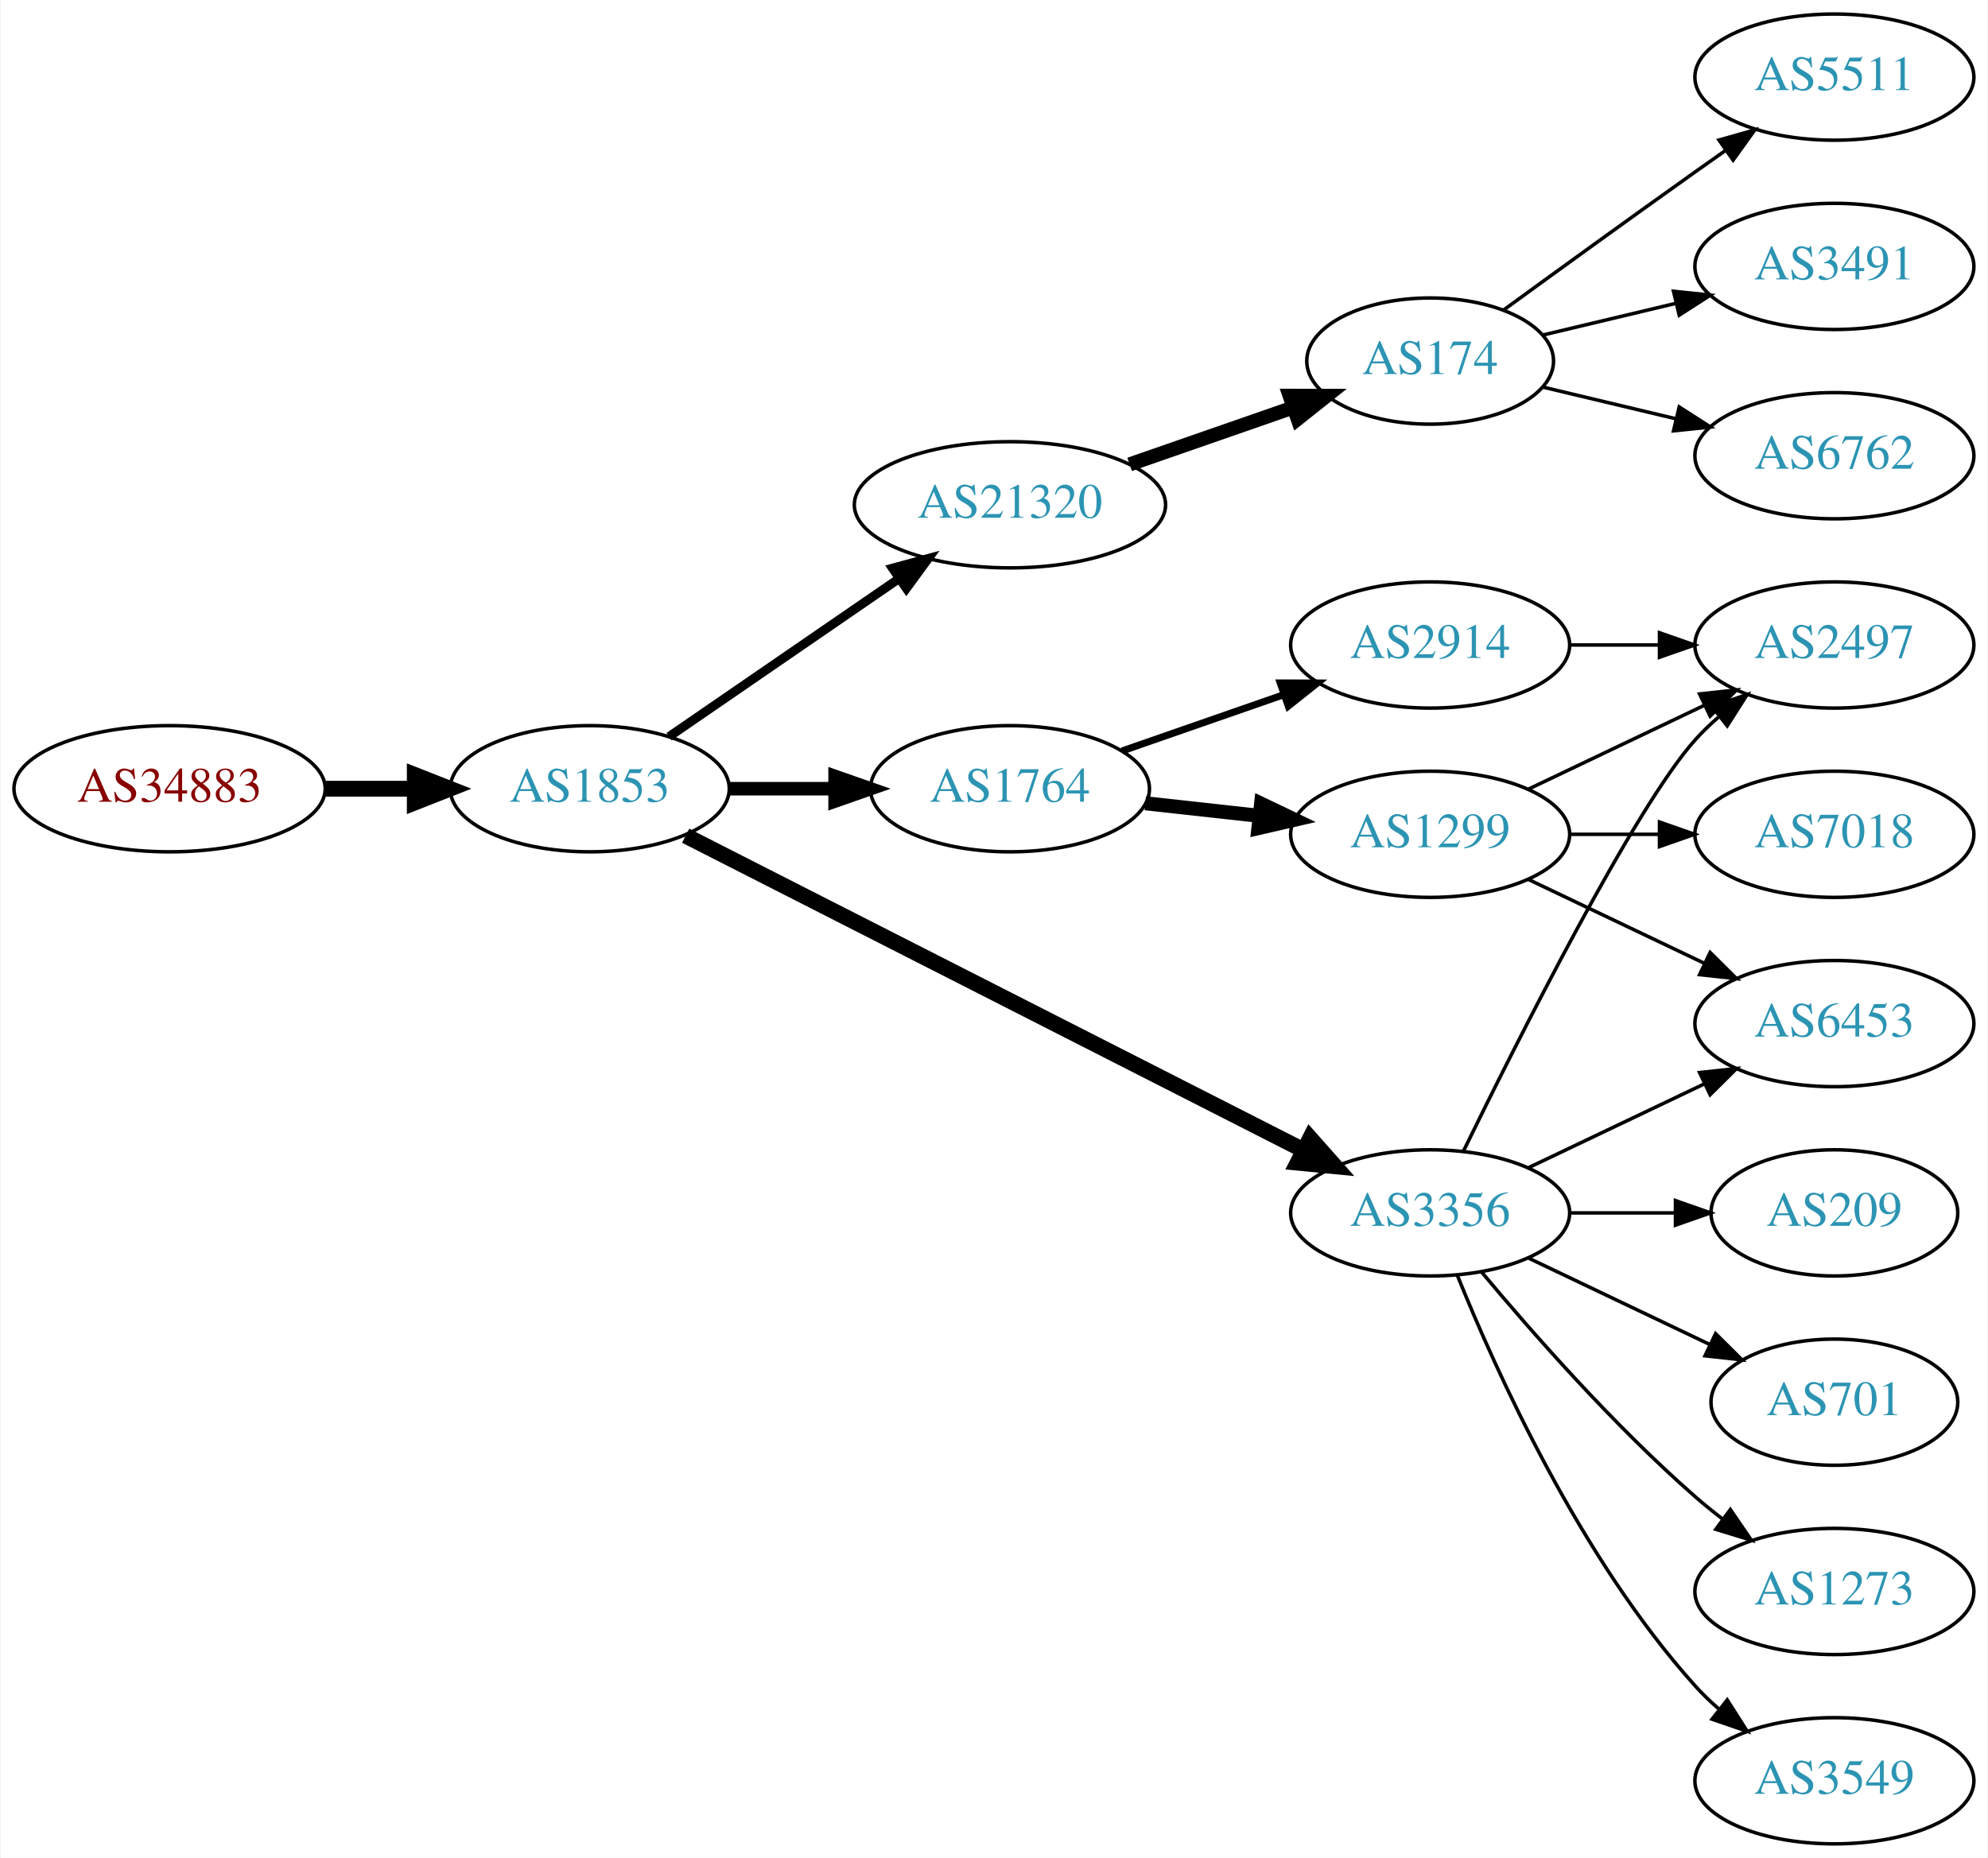
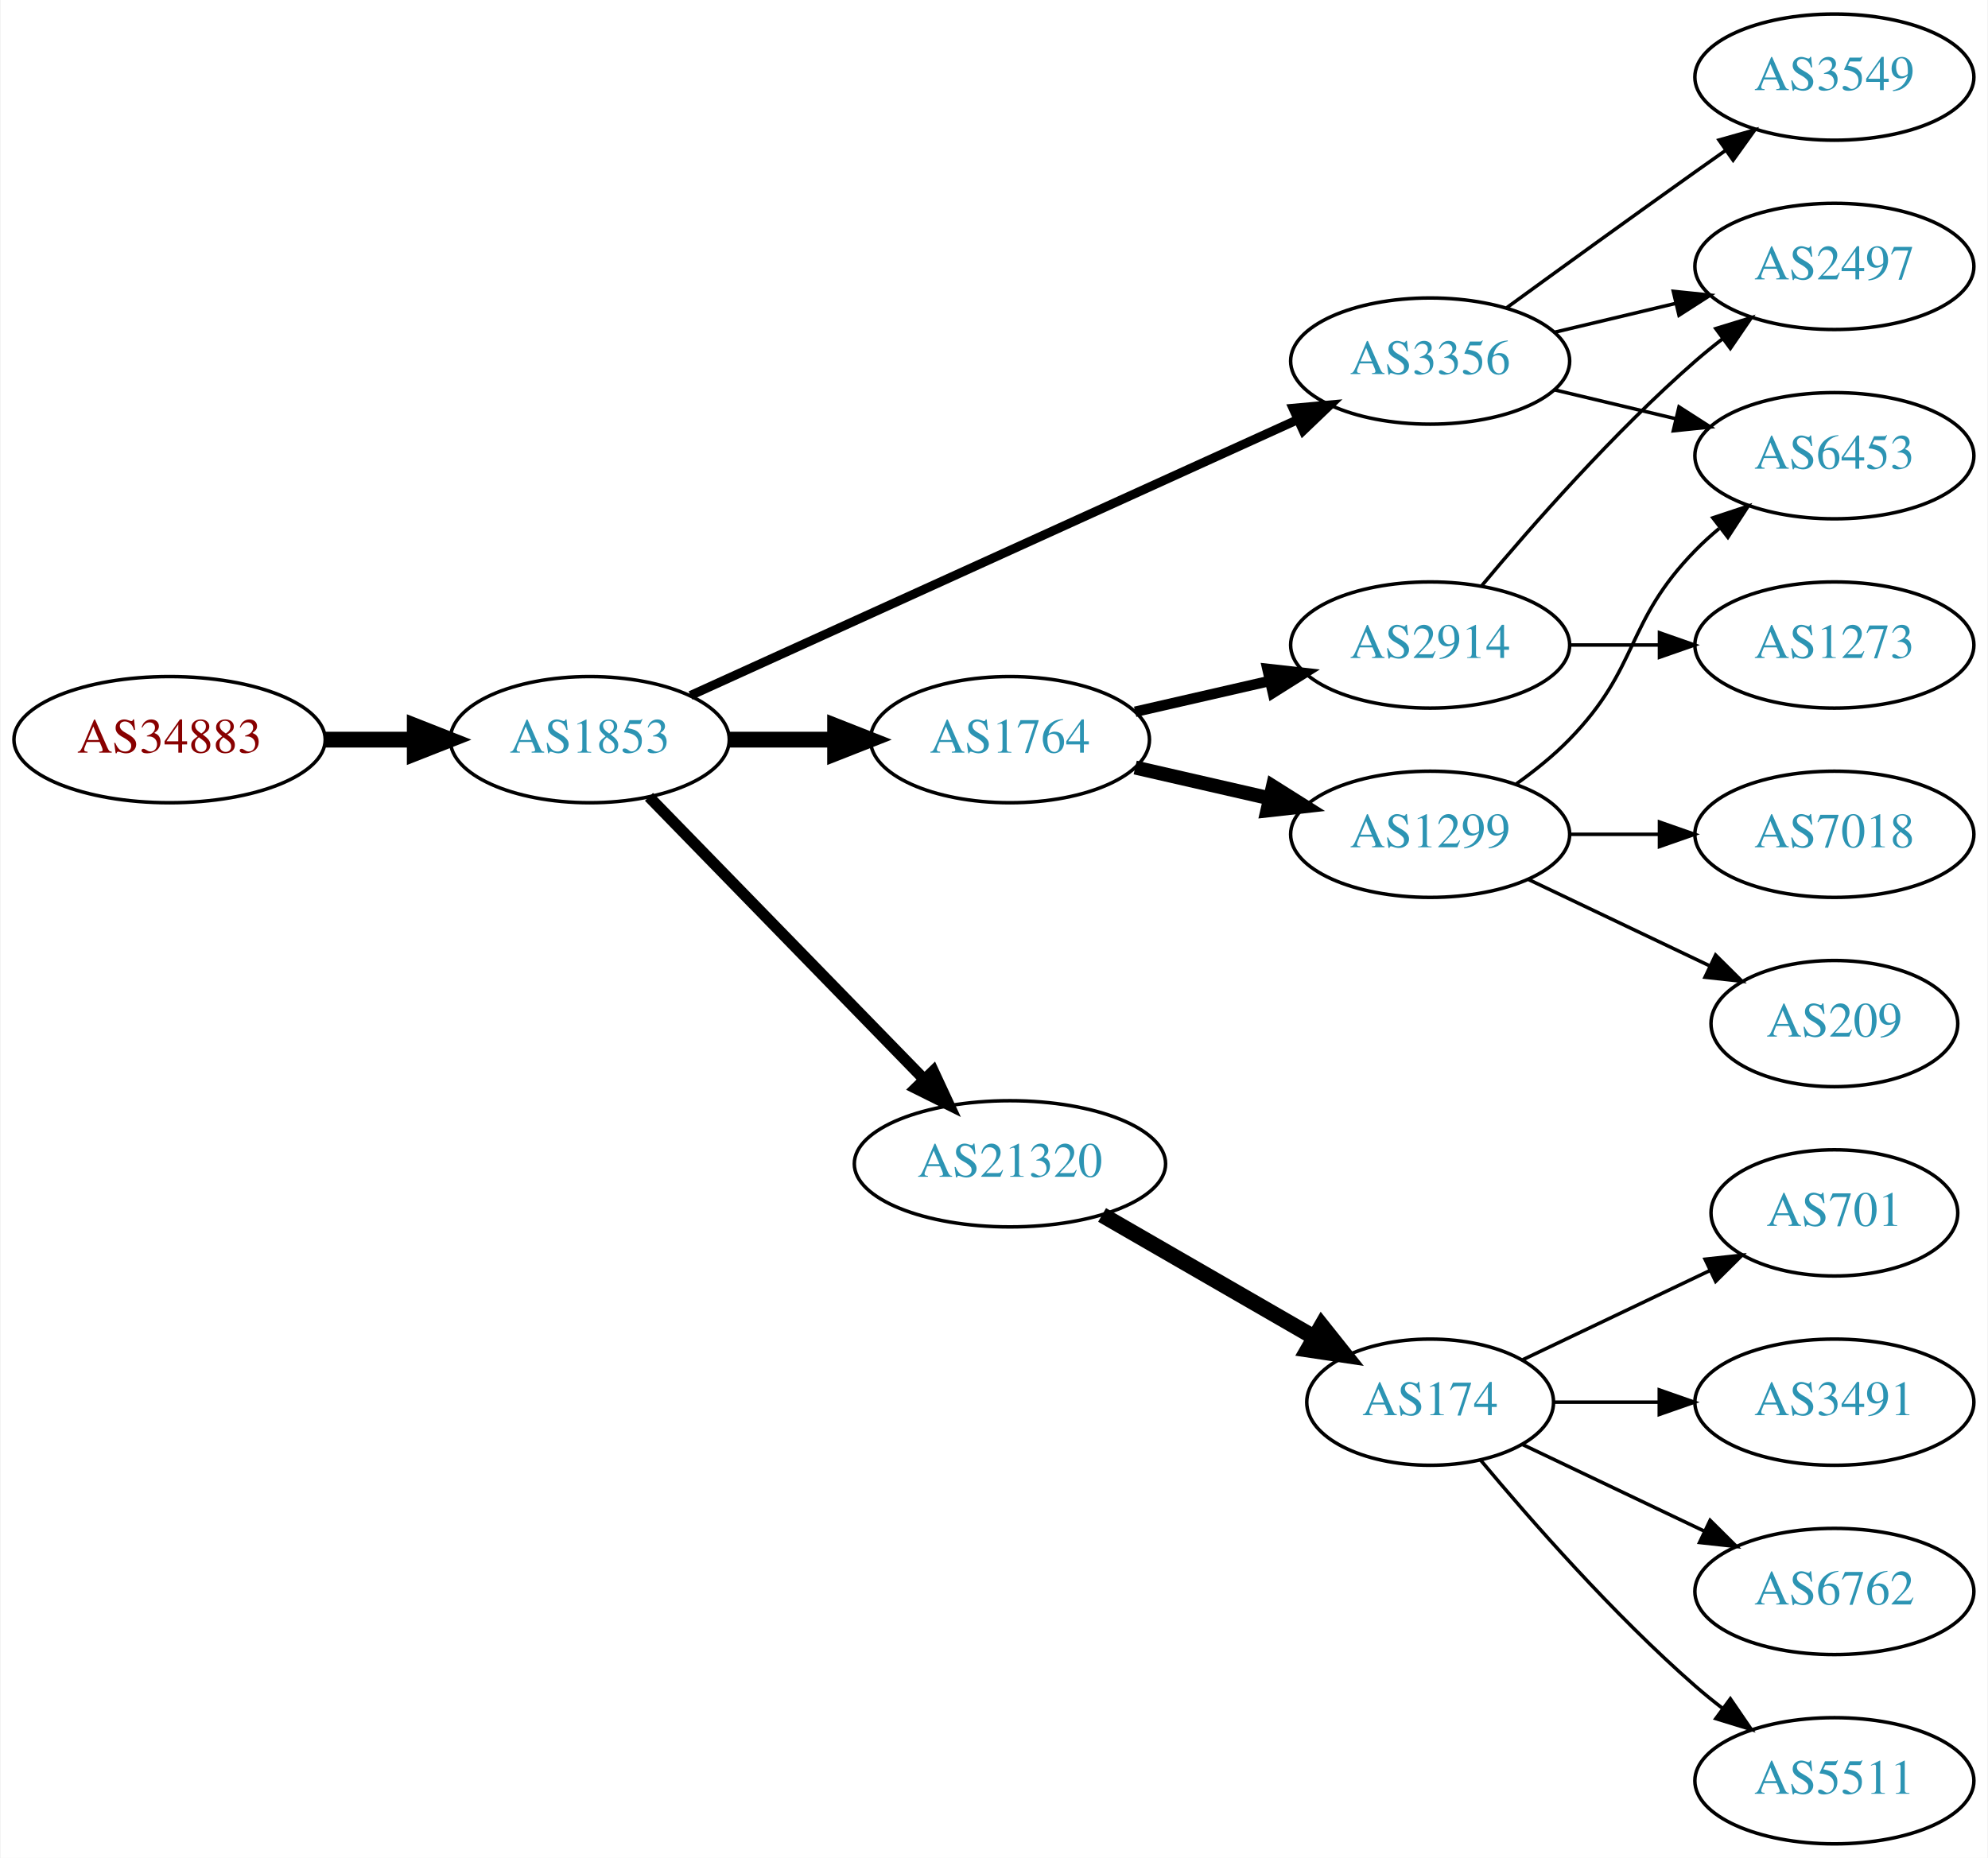
<svg xmlns="http://www.w3.org/2000/svg" xmlns:xlink="http://www.w3.org/1999/xlink" width="567pt" height="530pt" viewBox="0.00 0.00 566.66 530.00">
  <g id="graph0" class="graph" transform="scale(1 1) rotate(0) translate(4 526)">
    <polygon fill="white" stroke="none" points="-4,4 -4,-526 562.663,-526 562.663,4 -4,4" />
    <g id="node1" class="node">
      <g id="a_node1">
        <a xlink:href="/asn/34883" xlink:title="AS34883 ~ FH JOANNEUM Gesellschaft mbH [AT]">
-           <ellipse fill="#ffffff" stroke="black" cx="44.196" cy="-301" rx="44.393" ry="18" />
-           <text text-anchor="middle" x="44.196" y="-297.3" font-family="Times,serif" font-size="14.00" fill="#880000">AS34883</text>
+           <ellipse fill="#ffffff" stroke="black" cx="44.196" cy="-315" rx="44.393" ry="18" />
+           <text text-anchor="middle" x="44.196" y="-311.3" font-family="Times,serif" font-size="14.00" fill="#880000">AS34883</text>
        </a>
      </g>
    </g>
    <g id="node2" class="node">
      <g id="a_node2">
        <a xlink:href="/asn/1853" xlink:title="AS1853 ~ ACOnet Backbone [AT]">
-           <ellipse fill="#ffffff" stroke="black" cx="164.039" cy="-301" rx="39.794" ry="18" />
-           <text text-anchor="middle" x="164.039" y="-297.3" font-family="Times,serif" font-size="14.00" fill="#2c94b3">AS1853</text>
+           <ellipse fill="#ffffff" stroke="black" cx="164.039" cy="-315" rx="39.794" ry="18" />
+           <text text-anchor="middle" x="164.039" y="-311.3" font-family="Times,serif" font-size="14.00" fill="#2c94b3">AS1853</text>
        </a>
      </g>
    </g>
    <g id="edge1" class="edge">
-       <path fill="none" stroke="black" stroke-width="4.5" d="M88.407,-301C96.72,-301 105.482,-301 113.965,-301" />
-       <polygon fill="black" stroke="black" stroke-width="4.5" points="114.123,-304.938 124.123,-301 114.123,-297.063 114.123,-304.938" />
+       <path fill="none" stroke="black" stroke-width="4.5" d="M88.407,-315C96.72,-315 105.482,-315 113.965,-315" />
+       <polygon fill="black" stroke="black" stroke-width="4.5" points="114.123,-318.938 124.123,-315 114.123,-311.063 114.123,-318.938" />
    </g>
    <g id="node3" class="node">
      <g id="a_node3">
-         <a xlink:href="/asn/21320" xlink:title="AS21320 ~ GEANT Vereniging [EU]">
-           <ellipse fill="#ffffff" stroke="black" cx="283.881" cy="-382" rx="44.393" ry="18" />
-           <text text-anchor="middle" x="283.881" y="-378.3" font-family="Times,serif" font-size="14.00" fill="#2c94b3">AS21320</text>
+         <a xlink:href="/asn/1764" xlink:title="AS1764 ~ NEXTLAYER-AS [AT]">
+           <ellipse fill="#ffffff" stroke="black" cx="283.881" cy="-315" rx="39.794" ry="18" />
+           <text text-anchor="middle" x="283.881" y="-311.3" font-family="Times,serif" font-size="14.00" fill="#2c94b3">AS1764</text>
        </a>
      </g>
    </g>
    <g id="edge2" class="edge">
-       <path fill="none" stroke="black" stroke-width="2.571" d="M186.653,-315.857C205.025,-328.485 231.618,-346.764 252.195,-360.907" />
-       <polygon fill="black" stroke="black" stroke-width="2.571" points="250.38,-363.907 260.603,-366.687 254.345,-358.138 250.38,-363.907" />
+       <path fill="none" stroke="black" stroke-width="4.5" d="M203.951,-315C213.505,-315 223.854,-315 233.817,-315" />
+       <polygon fill="black" stroke="black" stroke-width="4.5" points="234.009,-318.938 244.009,-315 234.009,-311.063 234.009,-318.938" />
    </g>
    <g id="node4" class="node">
      <g id="a_node4">
-         <a xlink:href="/asn/1764" xlink:title="AS1764 ~ NEXTLAYER-AS [AT]">
-           <ellipse fill="#ffffff" stroke="black" cx="283.881" cy="-301" rx="39.794" ry="18" />
-           <text text-anchor="middle" x="283.881" y="-297.3" font-family="Times,serif" font-size="14.00" fill="#2c94b3">AS1764</text>
+         <a xlink:href="/asn/21320" xlink:title="AS21320 ~ GEANT Vereniging [EU]">
+           <ellipse fill="#ffffff" stroke="black" cx="283.881" cy="-194" rx="44.393" ry="18" />
+           <text text-anchor="middle" x="283.881" y="-190.3" font-family="Times,serif" font-size="14.00" fill="#2c94b3">AS21320</text>
        </a>
      </g>
    </g>
    <g id="edge3" class="edge">
-       <path fill="none" stroke="black" stroke-width="3.857" d="M203.951,-301C213.505,-301 223.854,-301 233.817,-301" />
-       <polygon fill="black" stroke="black" stroke-width="3.857" points="234.009,-304.5 244.009,-301 234.009,-297.5 234.009,-304.5" />
+       <path fill="none" stroke="black" stroke-width="3.214" d="M180.931,-298.681C201.113,-277.959 236.102,-242.033 259.374,-218.137" />
+       <polygon fill="black" stroke="black" stroke-width="3.214" points="262.014,-220.442 266.484,-210.836 257,-215.558 262.014,-220.442" />
    </g>
    <g id="node5" class="node">
      <g id="a_node5">
        <a xlink:href="/asn/3356" xlink:title="AS3356 ~ Level 3 Parent, LLC [US]">
-           <ellipse fill="#ffffff" stroke="black" cx="403.724" cy="-180" rx="39.794" ry="18" />
-           <text text-anchor="middle" x="403.724" y="-176.3" font-family="Times,serif" font-size="14.00" fill="#2c94b3">AS3356</text>
+           <ellipse fill="#ffffff" stroke="black" cx="403.724" cy="-423" rx="39.794" ry="18" />
+           <text text-anchor="middle" x="403.724" y="-419.3" font-family="Times,serif" font-size="14.00" fill="#2c94b3">AS3356</text>
        </a>
      </g>
    </g>
    <g id="edge4" class="edge">
-       <path fill="none" stroke="black" stroke-width="4.5" d="M191.383,-287.589C234.329,-265.726 319.449,-222.393 367.525,-197.919" />
-       <polygon fill="black" stroke="black" stroke-width="4.5" points="369.498,-201.333 376.623,-193.287 365.925,-194.315 369.498,-201.333" />
+       <path fill="none" stroke="black" stroke-width="2.571" d="M192.769,-327.6C235.617,-347.07 317.954,-384.482 365.797,-406.221" />
+       <polygon fill="black" stroke="black" stroke-width="2.571" points="364.618,-409.53 375.17,-410.48 367.513,-403.157 364.618,-409.53" />
    </g>
    <g id="node6" class="node">
      <g id="a_node6">
-         <a xlink:href="/asn/174" xlink:title="AS174 ~ Cogent Communications [US]">
-           <ellipse fill="#ffffff" stroke="black" cx="403.724" cy="-423" rx="35.194" ry="18" />
-           <text text-anchor="middle" x="403.724" y="-419.3" font-family="Times,serif" font-size="14.00" fill="#2c94b3">AS174</text>
+         <a xlink:href="/asn/2914" xlink:title="AS2914 ~ NTT America, Inc. [US]">
+           <ellipse fill="#ffffff" stroke="black" cx="403.724" cy="-342" rx="39.794" ry="18" />
+           <text text-anchor="middle" x="403.724" y="-338.3" font-family="Times,serif" font-size="14.00" fill="#2c94b3">AS2914</text>
        </a>
      </g>
    </g>
    <g id="edge5" class="edge">
-       <path fill="none" stroke="black" stroke-width="4" d="M318.021,-393.53C332.54,-398.581 349.661,-404.538 364.697,-409.77" />
-       <polygon fill="black" stroke="black" stroke-width="4" points="363.633,-413.105 374.228,-413.086 365.933,-406.494 363.633,-413.105" />
-     </g>
-     <g id="node10" class="node">
-       <g id="a_node10">
+       <path fill="none" stroke="black" stroke-width="3" d="M319.6,-322.955C331.6,-325.704 345.221,-328.825 357.914,-331.733" />
+       <polygon fill="black" stroke="black" stroke-width="3" points="357.316,-335.187 367.845,-334.009 358.88,-328.364 357.316,-335.187" />
+     </g>
+     <g id="node7" class="node">
+       <g id="a_node7">
        <a xlink:href="/asn/1299" xlink:title="AS1299 ~ Telia Carrier [EU]">
          <ellipse fill="#ffffff" stroke="black" cx="403.724" cy="-288" rx="39.794" ry="18" />
          <text text-anchor="middle" x="403.724" y="-284.3" font-family="Times,serif" font-size="14.00" fill="#2c94b3">AS1299</text>
        </a>
      </g>
    </g>
+     <g id="edge6" class="edge">
+       <path fill="none" stroke="black" stroke-width="4" d="M319.6,-307.045C331.6,-304.296 345.221,-301.175 357.914,-298.267" />
+       <polygon fill="black" stroke="black" stroke-width="4" points="358.88,-301.636 367.845,-295.991 357.316,-294.813 358.88,-301.636" />
+     </g>
+     <g id="node10" class="node">
+       <g id="a_node10">
+         <a xlink:href="/asn/174" xlink:title="AS174 ~ Cogent Communications [US]">
+           <ellipse fill="#ffffff" stroke="black" cx="403.724" cy="-126" rx="35.194" ry="18" />
+           <text text-anchor="middle" x="403.724" y="-122.3" font-family="Times,serif" font-size="14.00" fill="#2c94b3">AS174</text>
+         </a>
+       </g>
+     </g>
    <g id="edge9" class="edge">
-       <path fill="none" stroke="black" stroke-width="4" d="M322.491,-296.851C332.802,-295.713 344.12,-294.465 354.92,-293.274" />
-       <polygon fill="black" stroke="black" stroke-width="4" points="355.511,-296.73 365.067,-292.154 354.743,-289.772 355.511,-296.73" />
+       <path fill="none" stroke="black" stroke-width="4.5" d="M310.161,-179.412C327.829,-169.217 351.567,-155.52 370.579,-144.549" />
+       <polygon fill="black" stroke="black" stroke-width="4.5" points="372.792,-147.818 379.486,-139.409 368.856,-140.997 372.792,-147.818" />
+     </g>
+     <g id="node8" class="node">
+       <g id="a_node8">
+         <a xlink:href="/asn/2497" xlink:title="AS2497 ~ Internet Initiative Japan Inc. [JP]">
+           <ellipse fill="#ffffff" stroke="black" cx="519.017" cy="-450" rx="39.794" ry="18" />
+           <text text-anchor="middle" x="519.017" y="-446.3" font-family="Times,serif" font-size="14.00" fill="#2c94b3">AS2497</text>
+         </a>
+       </g>
+     </g>
+     <g id="edge17" class="edge">
+       <path fill="none" stroke="black" d="M439.331,-431.248C450.202,-433.838 462.357,-436.735 473.799,-439.462" />
+       <polygon fill="black" stroke="black" points="473.082,-442.889 483.621,-441.803 474.705,-436.08 473.082,-442.889" />
+     </g>
+     <g id="node12" class="node">
+       <g id="a_node12">
+         <a xlink:href="/asn/6453" xlink:title="AS6453 ~ TATA COMMUNICATIONS (AMERICA) INC [US]">
+           <ellipse fill="#ffffff" stroke="black" cx="519.017" cy="-396" rx="39.794" ry="18" />
+           <text text-anchor="middle" x="519.017" y="-392.3" font-family="Times,serif" font-size="14.00" fill="#2c94b3">AS6453</text>
+         </a>
+       </g>
+     </g>
+     <g id="edge19" class="edge">
+       <path fill="none" stroke="black" d="M439.331,-414.752C450.202,-412.162 462.357,-409.265 473.799,-406.538" />
+       <polygon fill="black" stroke="black" points="474.705,-409.92 483.621,-404.197 473.082,-403.111 474.705,-409.92" />
+     </g>
+     <g id="node18" class="node">
+       <g id="a_node18">
+         <a xlink:href="/asn/3549" xlink:title="AS3549 ~ Level 3 Parent, LLC [US]">
+           <ellipse fill="#ffffff" stroke="black" cx="519.017" cy="-504" rx="39.794" ry="18" />
+           <text text-anchor="middle" x="519.017" y="-500.3" font-family="Times,serif" font-size="14.00" fill="#2c94b3">AS3549</text>
+         </a>
+       </g>
+     </g>
+     <g id="edge18" class="edge">
+       <path fill="none" stroke="black" d="M425.572,-438.222C440.506,-449.091 461.12,-464.025 479.37,-477 482.191,-479.005 485.134,-481.085 488.082,-483.159" />
+       <polygon fill="black" stroke="black" points="486.109,-486.05 496.306,-488.926 490.128,-480.319 486.109,-486.05" />
+     </g>
+     <g id="edge7" class="edge">
+       <path fill="none" stroke="black" d="M418.354,-358.817C432.636,-375.929 456.183,-402.745 479.37,-423 481.836,-425.154 484.475,-427.294 487.172,-429.372" />
+       <polygon fill="black" stroke="black" points="485.197,-432.264 495.326,-435.37 489.345,-426.625 485.197,-432.264" />
+     </g>
+     <g id="node9" class="node">
+       <g id="a_node9">
+         <a xlink:href="/asn/1273" xlink:title="AS1273 ~ Vodafone Group PLC [EU]">
+           <ellipse fill="#ffffff" stroke="black" cx="519.017" cy="-342" rx="39.794" ry="18" />
+           <text text-anchor="middle" x="519.017" y="-338.3" font-family="Times,serif" font-size="14.00" fill="#2c94b3">AS1273</text>
+         </a>
+       </g>
+     </g>
+     <g id="edge8" class="edge">
+       <path fill="none" stroke="black" d="M443.396,-342C451.599,-342 460.363,-342 468.895,-342" />
+       <polygon fill="black" stroke="black" points="469.134,-345.5 479.134,-342 469.134,-338.5 469.134,-345.5" />
    </g>
    <g id="node11" class="node">
      <g id="a_node11">
-         <a xlink:href="/asn/2914" xlink:title="AS2914 ~ NTT America, Inc. [US]">
-           <ellipse fill="#ffffff" stroke="black" cx="403.724" cy="-342" rx="39.794" ry="18" />
-           <text text-anchor="middle" x="403.724" y="-338.3" font-family="Times,serif" font-size="14.00" fill="#2c94b3">AS2914</text>
-         </a>
-       </g>
-     </g>
-     <g id="edge10" class="edge">
-       <path fill="none" stroke="black" stroke-width="2" d="M315.843,-311.772C329.94,-316.677 346.816,-322.548 361.929,-327.807" />
-       <polygon fill="black" stroke="black" stroke-width="2" points="360.965,-331.177 371.56,-331.157 363.265,-324.566 360.965,-331.177" />
-     </g>
-     <g id="node13" class="node">
-       <g id="a_node13">
-         <a xlink:href="/asn/6453" xlink:title="AS6453 ~ TATA COMMUNICATIONS (AMERICA) INC [US]">
-           <ellipse fill="#ffffff" stroke="black" cx="519.017" cy="-234" rx="39.794" ry="18" />
-           <text text-anchor="middle" x="519.017" y="-230.3" font-family="Times,serif" font-size="14.00" fill="#2c94b3">AS6453</text>
-         </a>
-       </g>
-     </g>
-     <g id="edge14" class="edge">
-       <path fill="none" stroke="black" d="M431.86,-192.934C446.854,-200.081 465.675,-209.052 481.898,-216.785" />
-       <polygon fill="black" stroke="black" points="480.569,-220.028 491.102,-221.171 483.581,-213.709 480.569,-220.028" />
-     </g>
-     <g id="node14" class="node">
-       <g id="a_node14">
-         <a xlink:href="/asn/2497" xlink:title="AS2497 ~ Internet Initiative Japan Inc. [JP]">
-           <ellipse fill="#ffffff" stroke="black" cx="519.017" cy="-342" rx="39.794" ry="18" />
-           <text text-anchor="middle" x="519.017" y="-338.3" font-family="Times,serif" font-size="14.00" fill="#2c94b3">AS2497</text>
-         </a>
-       </g>
-     </g>
-     <g id="edge15" class="edge">
-       <path fill="none" stroke="black" d="M413.162,-197.511C428.78,-229.509 462.167,-295.893 479.37,-315 481.373,-317.224 483.591,-319.363 485.924,-321.397" />
-       <polygon fill="black" stroke="black" points="484.122,-324.433 494.143,-327.873 488.454,-318.935 484.122,-324.433" />
-     </g>
-     <g id="node15" class="node">
-       <g id="a_node15">
-         <a xlink:href="/asn/1273" xlink:title="AS1273 ~ Vodafone Group PLC [EU]">
-           <ellipse fill="#ffffff" stroke="black" cx="519.017" cy="-72" rx="39.794" ry="18" />
-           <text text-anchor="middle" x="519.017" y="-68.3" font-family="Times,serif" font-size="14.00" fill="#2c94b3">AS1273</text>
-         </a>
-       </g>
-     </g>
-     <g id="edge16" class="edge">
-       <path fill="none" stroke="black" d="M418.354,-163.183C432.636,-146.071 456.183,-119.255 479.37,-99 481.836,-96.846 484.475,-94.706 487.172,-92.628" />
-       <polygon fill="black" stroke="black" points="489.345,-95.375 495.326,-86.63 485.197,-89.736 489.345,-95.375" />
-     </g>
-     <g id="node16" class="node">
-       <g id="a_node16">
-         <a xlink:href="/asn/3549" xlink:title="AS3549 ~ Level 3 Parent, LLC [US]">
-           <ellipse fill="#ffffff" stroke="black" cx="519.017" cy="-18" rx="39.794" ry="18" />
-           <text text-anchor="middle" x="519.017" y="-14.3" font-family="Times,serif" font-size="14.00" fill="#2c94b3">AS3549</text>
-         </a>
-       </g>
-     </g>
-     <g id="edge17" class="edge">
-       <path fill="none" stroke="black" d="M411.472,-162.213C422.523,-134.757 446.576,-81.422 479.37,-45 481.373,-42.776 483.591,-40.637 485.924,-38.603" />
-       <polygon fill="black" stroke="black" points="488.454,-41.065 494.143,-32.127 484.122,-35.567 488.454,-41.065" />
-     </g>
-     <g id="node17" class="node">
-       <g id="a_node17">
-         <a xlink:href="/asn/209" xlink:title="AS209 ~ CenturyLink Communications, LLC [US]">
-           <ellipse fill="#ffffff" stroke="black" cx="519.017" cy="-180" rx="35.194" ry="18" />
-           <text text-anchor="middle" x="519.017" y="-176.3" font-family="Times,serif" font-size="14.00" fill="#2c94b3">AS209</text>
-         </a>
-       </g>
-     </g>
-     <g id="edge18" class="edge">
-       <path fill="none" stroke="black" d="M443.396,-180C453.101,-180 463.592,-180 473.555,-180" />
-       <polygon fill="black" stroke="black" points="473.691,-183.5 483.691,-180 473.691,-176.5 473.691,-183.5" />
-     </g>
-     <g id="node18" class="node">
-       <g id="a_node18">
-         <a xlink:href="/asn/701" xlink:title="AS701 ~ UUNET [US]">
-           <ellipse fill="#ffffff" stroke="black" cx="519.017" cy="-126" rx="35.194" ry="18" />
-           <text text-anchor="middle" x="519.017" y="-122.3" font-family="Times,serif" font-size="14.00" fill="#2c94b3">AS701</text>
-         </a>
-       </g>
-     </g>
-     <g id="edge19" class="edge">
-       <path fill="none" stroke="black" d="M431.86,-167.066C447.292,-159.71 466.778,-150.423 483.313,-142.541" />
-       <polygon fill="black" stroke="black" points="485.133,-145.551 492.654,-138.089 482.121,-139.232 485.133,-145.551" />
-     </g>
-     <g id="node7" class="node">
-       <g id="a_node7">
-         <a xlink:href="/asn/5511" xlink:title="AS5511 ~ Orange S.A. [FR]">
-           <ellipse fill="#ffffff" stroke="black" cx="519.017" cy="-504" rx="39.794" ry="18" />
-           <text text-anchor="middle" x="519.017" y="-500.3" font-family="Times,serif" font-size="14.00" fill="#2c94b3">AS5511</text>
-         </a>
-       </g>
-     </g>
-     <g id="edge6" class="edge">
-       <path fill="none" stroke="black" d="M424.62,-437.529C439.621,-448.45 460.729,-463.747 479.37,-477 482.191,-479.005 485.134,-481.085 488.082,-483.159" />
-       <polygon fill="black" stroke="black" points="486.109,-486.05 496.306,-488.926 490.128,-480.319 486.109,-486.05" />
-     </g>
-     <g id="node8" class="node">
-       <g id="a_node8">
-         <a xlink:href="/asn/3491" xlink:title="AS3491 ~ PCCW Global, Inc. [US]">
-           <ellipse fill="#ffffff" stroke="black" cx="519.017" cy="-450" rx="39.794" ry="18" />
-           <text text-anchor="middle" x="519.017" y="-446.3" font-family="Times,serif" font-size="14.00" fill="#2c94b3">AS3491</text>
-         </a>
-       </g>
-     </g>
-     <g id="edge7" class="edge">
-       <path fill="none" stroke="black" d="M435.981,-430.449C447.661,-433.233 461.157,-436.449 473.786,-439.459" />
-       <polygon fill="black" stroke="black" points="473.139,-442.903 483.678,-441.816 474.762,-436.093 473.139,-442.903" />
-     </g>
-     <g id="node9" class="node">
-       <g id="a_node9">
-         <a xlink:href="/asn/6762" xlink:title="AS6762 ~ TELECOM ITALIA SPARKLE S.p.A. [IT]">
-           <ellipse fill="#ffffff" stroke="black" cx="519.017" cy="-396" rx="39.794" ry="18" />
-           <text text-anchor="middle" x="519.017" y="-392.3" font-family="Times,serif" font-size="14.00" fill="#2c94b3">AS6762</text>
-         </a>
-       </g>
-     </g>
-     <g id="edge8" class="edge">
-       <path fill="none" stroke="black" d="M435.981,-415.551C447.661,-412.767 461.157,-409.551 473.786,-406.541" />
-       <polygon fill="black" stroke="black" points="474.762,-409.907 483.678,-404.184 473.139,-403.097 474.762,-409.907" />
-     </g>
-     <g id="node12" class="node">
-       <g id="a_node12">
        <a xlink:href="/asn/7018" xlink:title="AS7018 ~ AT&amp;T Services, Inc. [US]">
          <ellipse fill="#ffffff" stroke="black" cx="519.017" cy="-288" rx="39.794" ry="18" />
          <text text-anchor="middle" x="519.017" y="-284.3" font-family="Times,serif" font-size="14.00" fill="#2c94b3">AS7018</text>
        </a>
      </g>
    </g>
-     <g id="edge11" class="edge">
+     <g id="edge10" class="edge">
      <path fill="none" stroke="black" d="M443.396,-288C451.599,-288 460.363,-288 468.895,-288" />
      <polygon fill="black" stroke="black" points="469.134,-291.5 479.134,-288 469.134,-284.5 469.134,-291.5" />
    </g>
+     <g id="edge11" class="edge">
+       <path fill="none" stroke="black" d="M428.318,-302.389C433.574,-306.148 438.906,-310.437 443.37,-315 463.543,-335.617 459.198,-348.383 479.37,-369 481.463,-371.139 483.746,-373.218 486.123,-375.21" />
+       <polygon fill="black" stroke="black" points="484.367,-378.275 494.423,-381.611 488.641,-372.732 484.367,-378.275" />
+     </g>
+     <g id="node13" class="node">
+       <g id="a_node13">
+         <a xlink:href="/asn/209" xlink:title="AS209 ~ CenturyLink Communications, LLC [US]">
+           <ellipse fill="#ffffff" stroke="black" cx="519.017" cy="-234" rx="35.194" ry="18" />
+           <text text-anchor="middle" x="519.017" y="-230.3" font-family="Times,serif" font-size="14.00" fill="#2c94b3">AS209</text>
+         </a>
+       </g>
+     </g>
    <g id="edge12" class="edge">
-       <path fill="none" stroke="black" d="M431.86,-275.066C446.854,-267.919 465.675,-258.948 481.898,-251.215" />
-       <polygon fill="black" stroke="black" points="483.581,-254.291 491.102,-246.829 480.569,-247.972 483.581,-254.291" />
+       <path fill="none" stroke="black" d="M431.86,-275.066C447.292,-267.71 466.778,-258.423 483.313,-250.541" />
+       <polygon fill="black" stroke="black" points="485.133,-253.551 492.654,-246.089 482.121,-247.232 485.133,-253.551" />
+     </g>
+     <g id="node14" class="node">
+       <g id="a_node14">
+         <a xlink:href="/asn/6762" xlink:title="AS6762 ~ TELECOM ITALIA SPARKLE S.p.A. [IT]">
+           <ellipse fill="#ffffff" stroke="black" cx="519.017" cy="-72" rx="39.794" ry="18" />
+           <text text-anchor="middle" x="519.017" y="-68.3" font-family="Times,serif" font-size="14.00" fill="#2c94b3">AS6762</text>
+         </a>
+       </g>
    </g>
    <g id="edge13" class="edge">
-       <path fill="none" stroke="black" d="M431.86,-300.934C446.854,-308.081 465.675,-317.052 481.898,-324.785" />
-       <polygon fill="black" stroke="black" points="480.569,-328.028 491.102,-329.171 483.581,-321.709 480.569,-328.028" />
-     </g>
-     <g id="edge20" class="edge">
-       <path fill="none" stroke="black" d="M443.396,-342C451.599,-342 460.363,-342 468.895,-342" />
-       <polygon fill="black" stroke="black" points="469.134,-345.5 479.134,-342 469.134,-338.5 469.134,-345.5" />
+       <path fill="none" stroke="black" d="M430.149,-113.881C445.452,-106.587 465.175,-97.186 482.057,-89.14" />
+       <polygon fill="black" stroke="black" points="483.576,-92.293 491.097,-84.831 480.564,-85.974 483.576,-92.293" />
+     </g>
+     <g id="node15" class="node">
+       <g id="a_node15">
+         <a xlink:href="/asn/5511" xlink:title="AS5511 ~ Orange S.A. [FR]">
+           <ellipse fill="#ffffff" stroke="black" cx="519.017" cy="-18" rx="39.794" ry="18" />
+           <text text-anchor="middle" x="519.017" y="-14.3" font-family="Times,serif" font-size="14.00" fill="#2c94b3">AS5511</text>
+         </a>
+       </g>
+     </g>
+     <g id="edge14" class="edge">
+       <path fill="none" stroke="black" d="M418.089,-109.501C432.344,-92.404 456.039,-65.381 479.37,-45 481.836,-42.846 484.475,-40.706 487.172,-38.628" />
+       <polygon fill="black" stroke="black" points="489.345,-41.375 495.326,-32.63 485.197,-35.736 489.345,-41.375" />
+     </g>
+     <g id="node16" class="node">
+       <g id="a_node16">
+         <a xlink:href="/asn/701" xlink:title="AS701 ~ UUNET [US]">
+           <ellipse fill="#ffffff" stroke="black" cx="519.017" cy="-180" rx="35.194" ry="18" />
+           <text text-anchor="middle" x="519.017" y="-176.3" font-family="Times,serif" font-size="14.00" fill="#2c94b3">AS701</text>
+         </a>
+       </g>
+     </g>
+     <g id="edge15" class="edge">
+       <path fill="none" stroke="black" d="M430.149,-138.119C445.892,-145.622 466.314,-155.356 483.507,-163.551" />
+       <polygon fill="black" stroke="black" points="482.143,-166.779 492.676,-167.922 485.155,-160.46 482.143,-166.779" />
+     </g>
+     <g id="node17" class="node">
+       <g id="a_node17">
+         <a xlink:href="/asn/3491" xlink:title="AS3491 ~ PCCW Global, Inc. [US]">
+           <ellipse fill="#ffffff" stroke="black" cx="519.017" cy="-126" rx="39.794" ry="18" />
+           <text text-anchor="middle" x="519.017" y="-122.3" font-family="Times,serif" font-size="14.00" fill="#2c94b3">AS3491</text>
+         </a>
+       </g>
+     </g>
+     <g id="edge16" class="edge">
+       <path fill="none" stroke="black" d="M439.023,-126C448.4,-126 458.75,-126 468.785,-126" />
+       <polygon fill="black" stroke="black" points="469.074,-129.5 479.074,-126 469.074,-122.5 469.074,-129.5" />
    </g>
  </g>
</svg>
